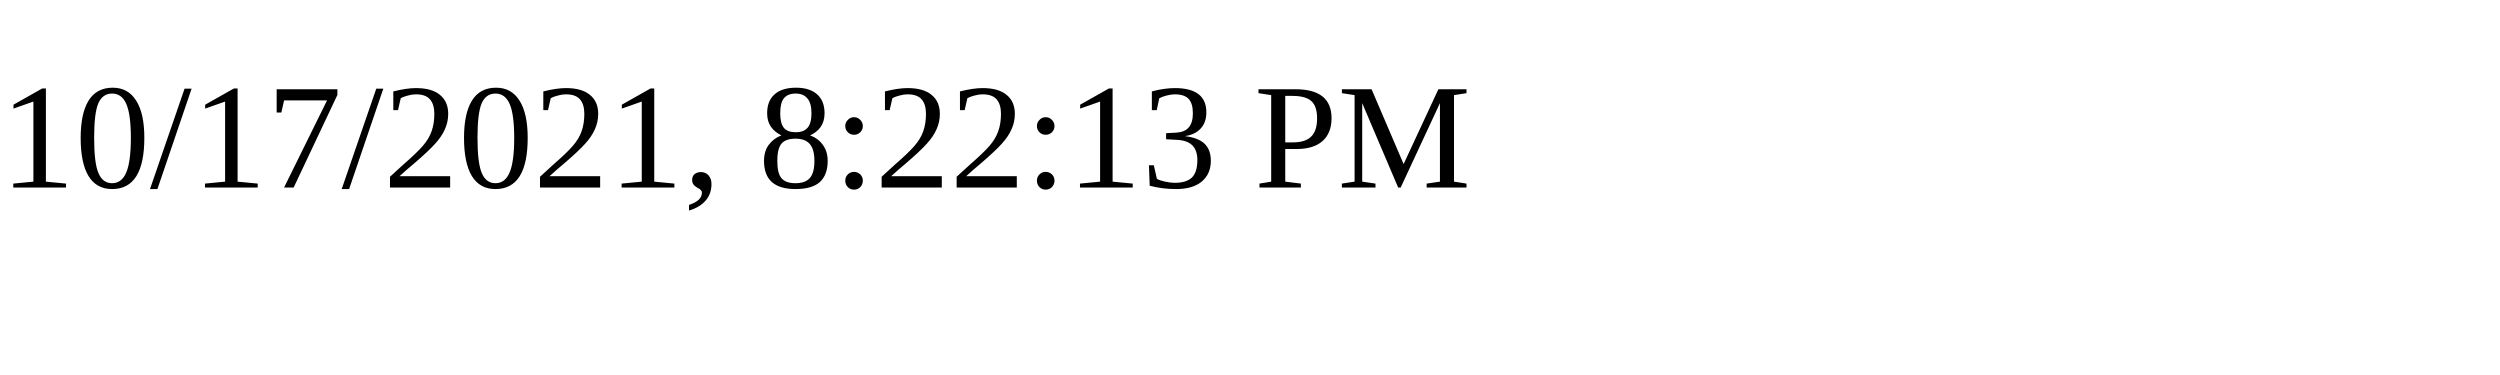
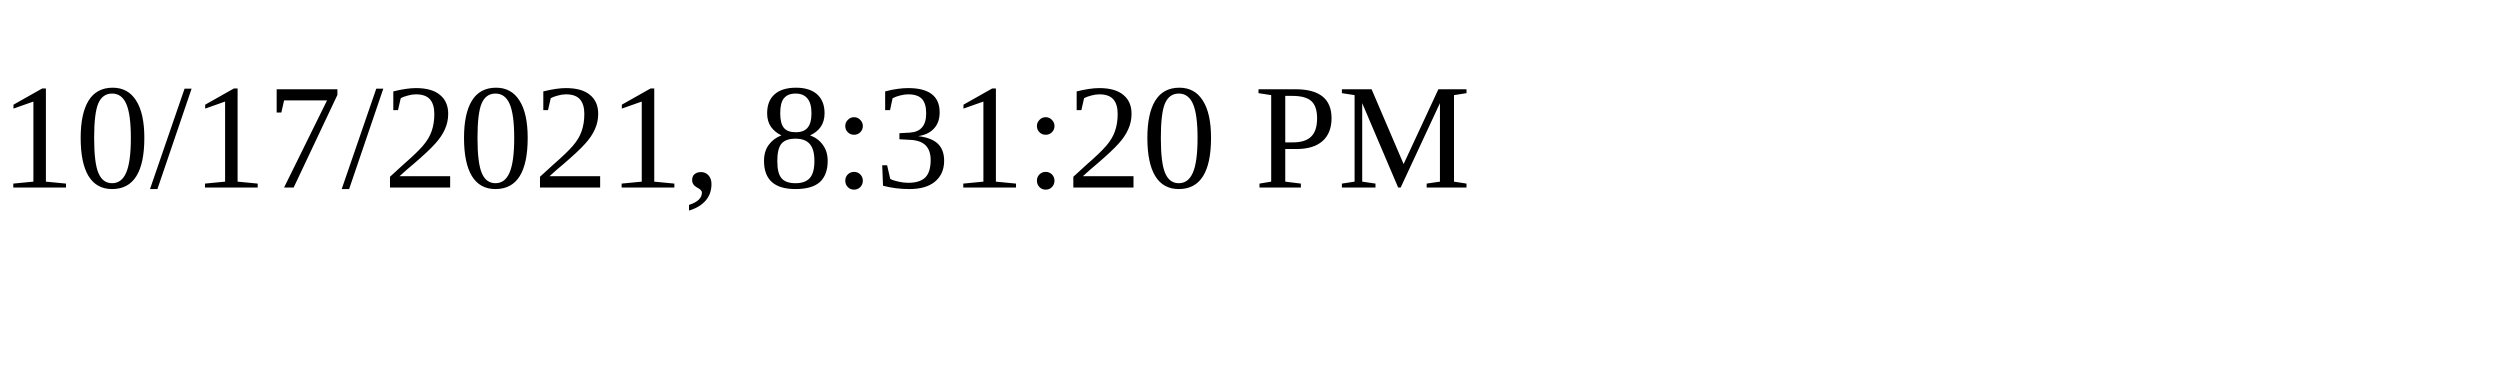
<svg xmlns="http://www.w3.org/2000/svg" height="30" width="200">
-   <text x="0" y="15">10/17/2021, 8:22:13 PM</text>
+   <text x="0" y="15">10/17/2021, 8:31:20 PM</text>
</svg>
